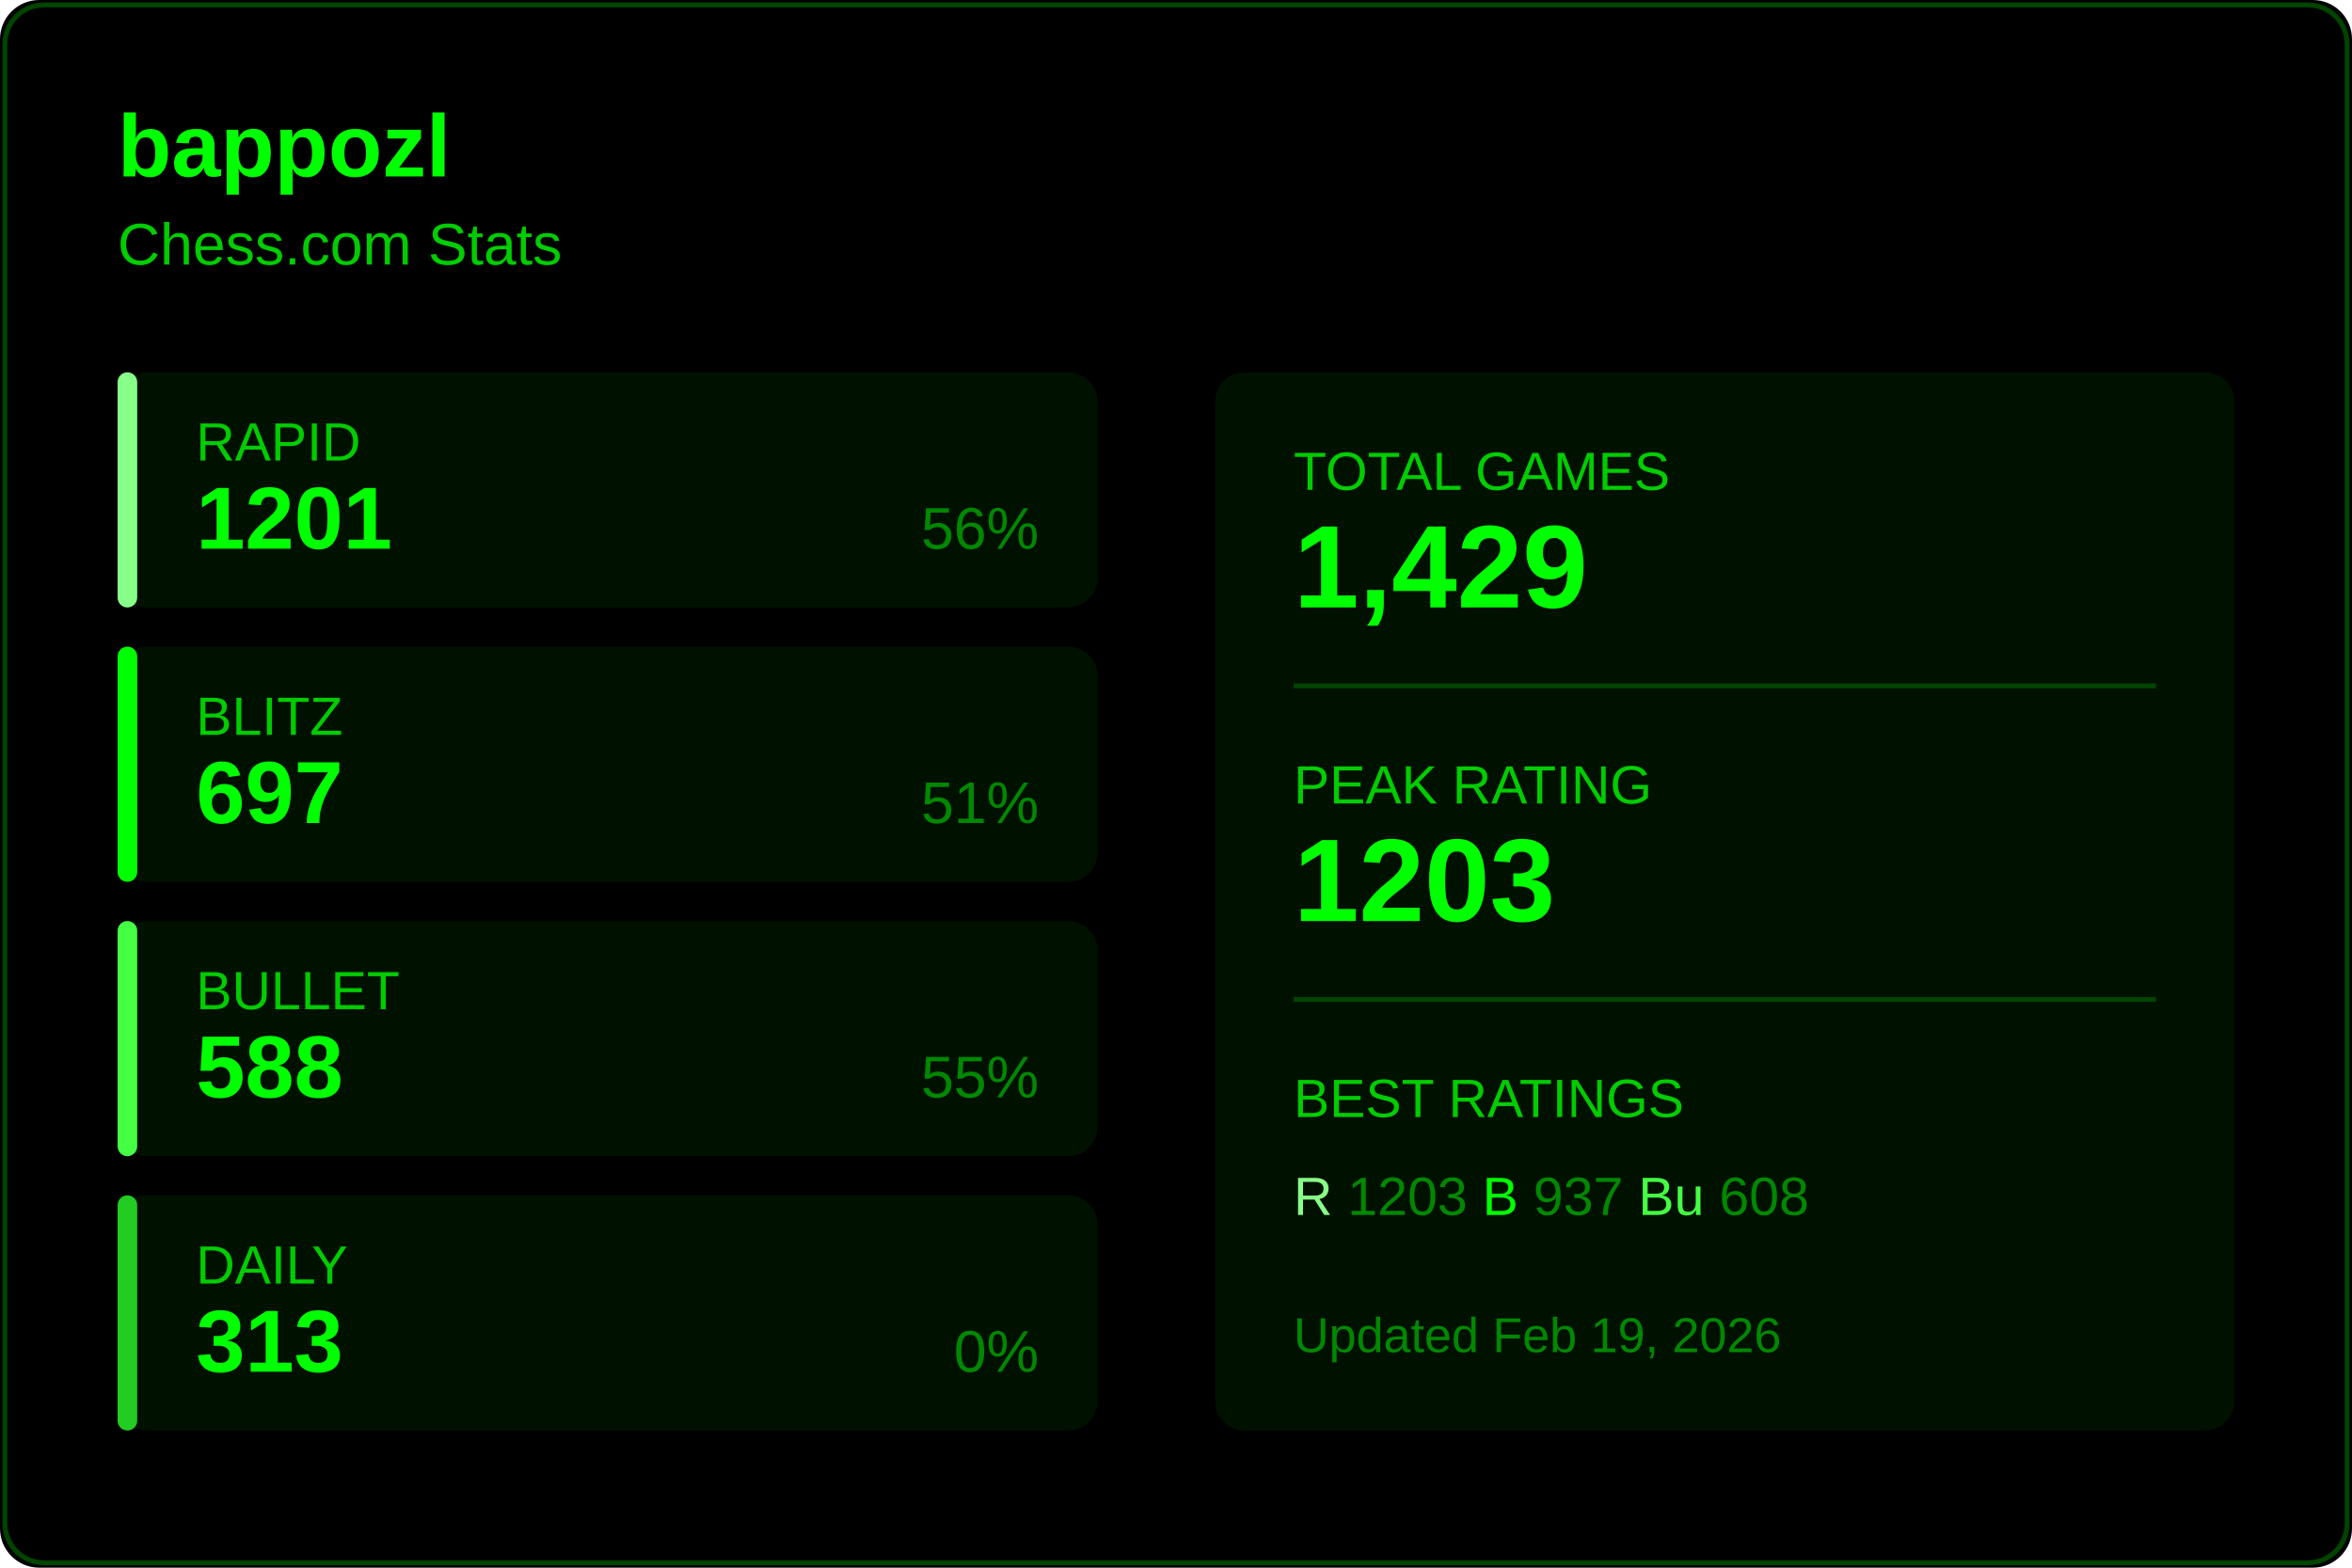
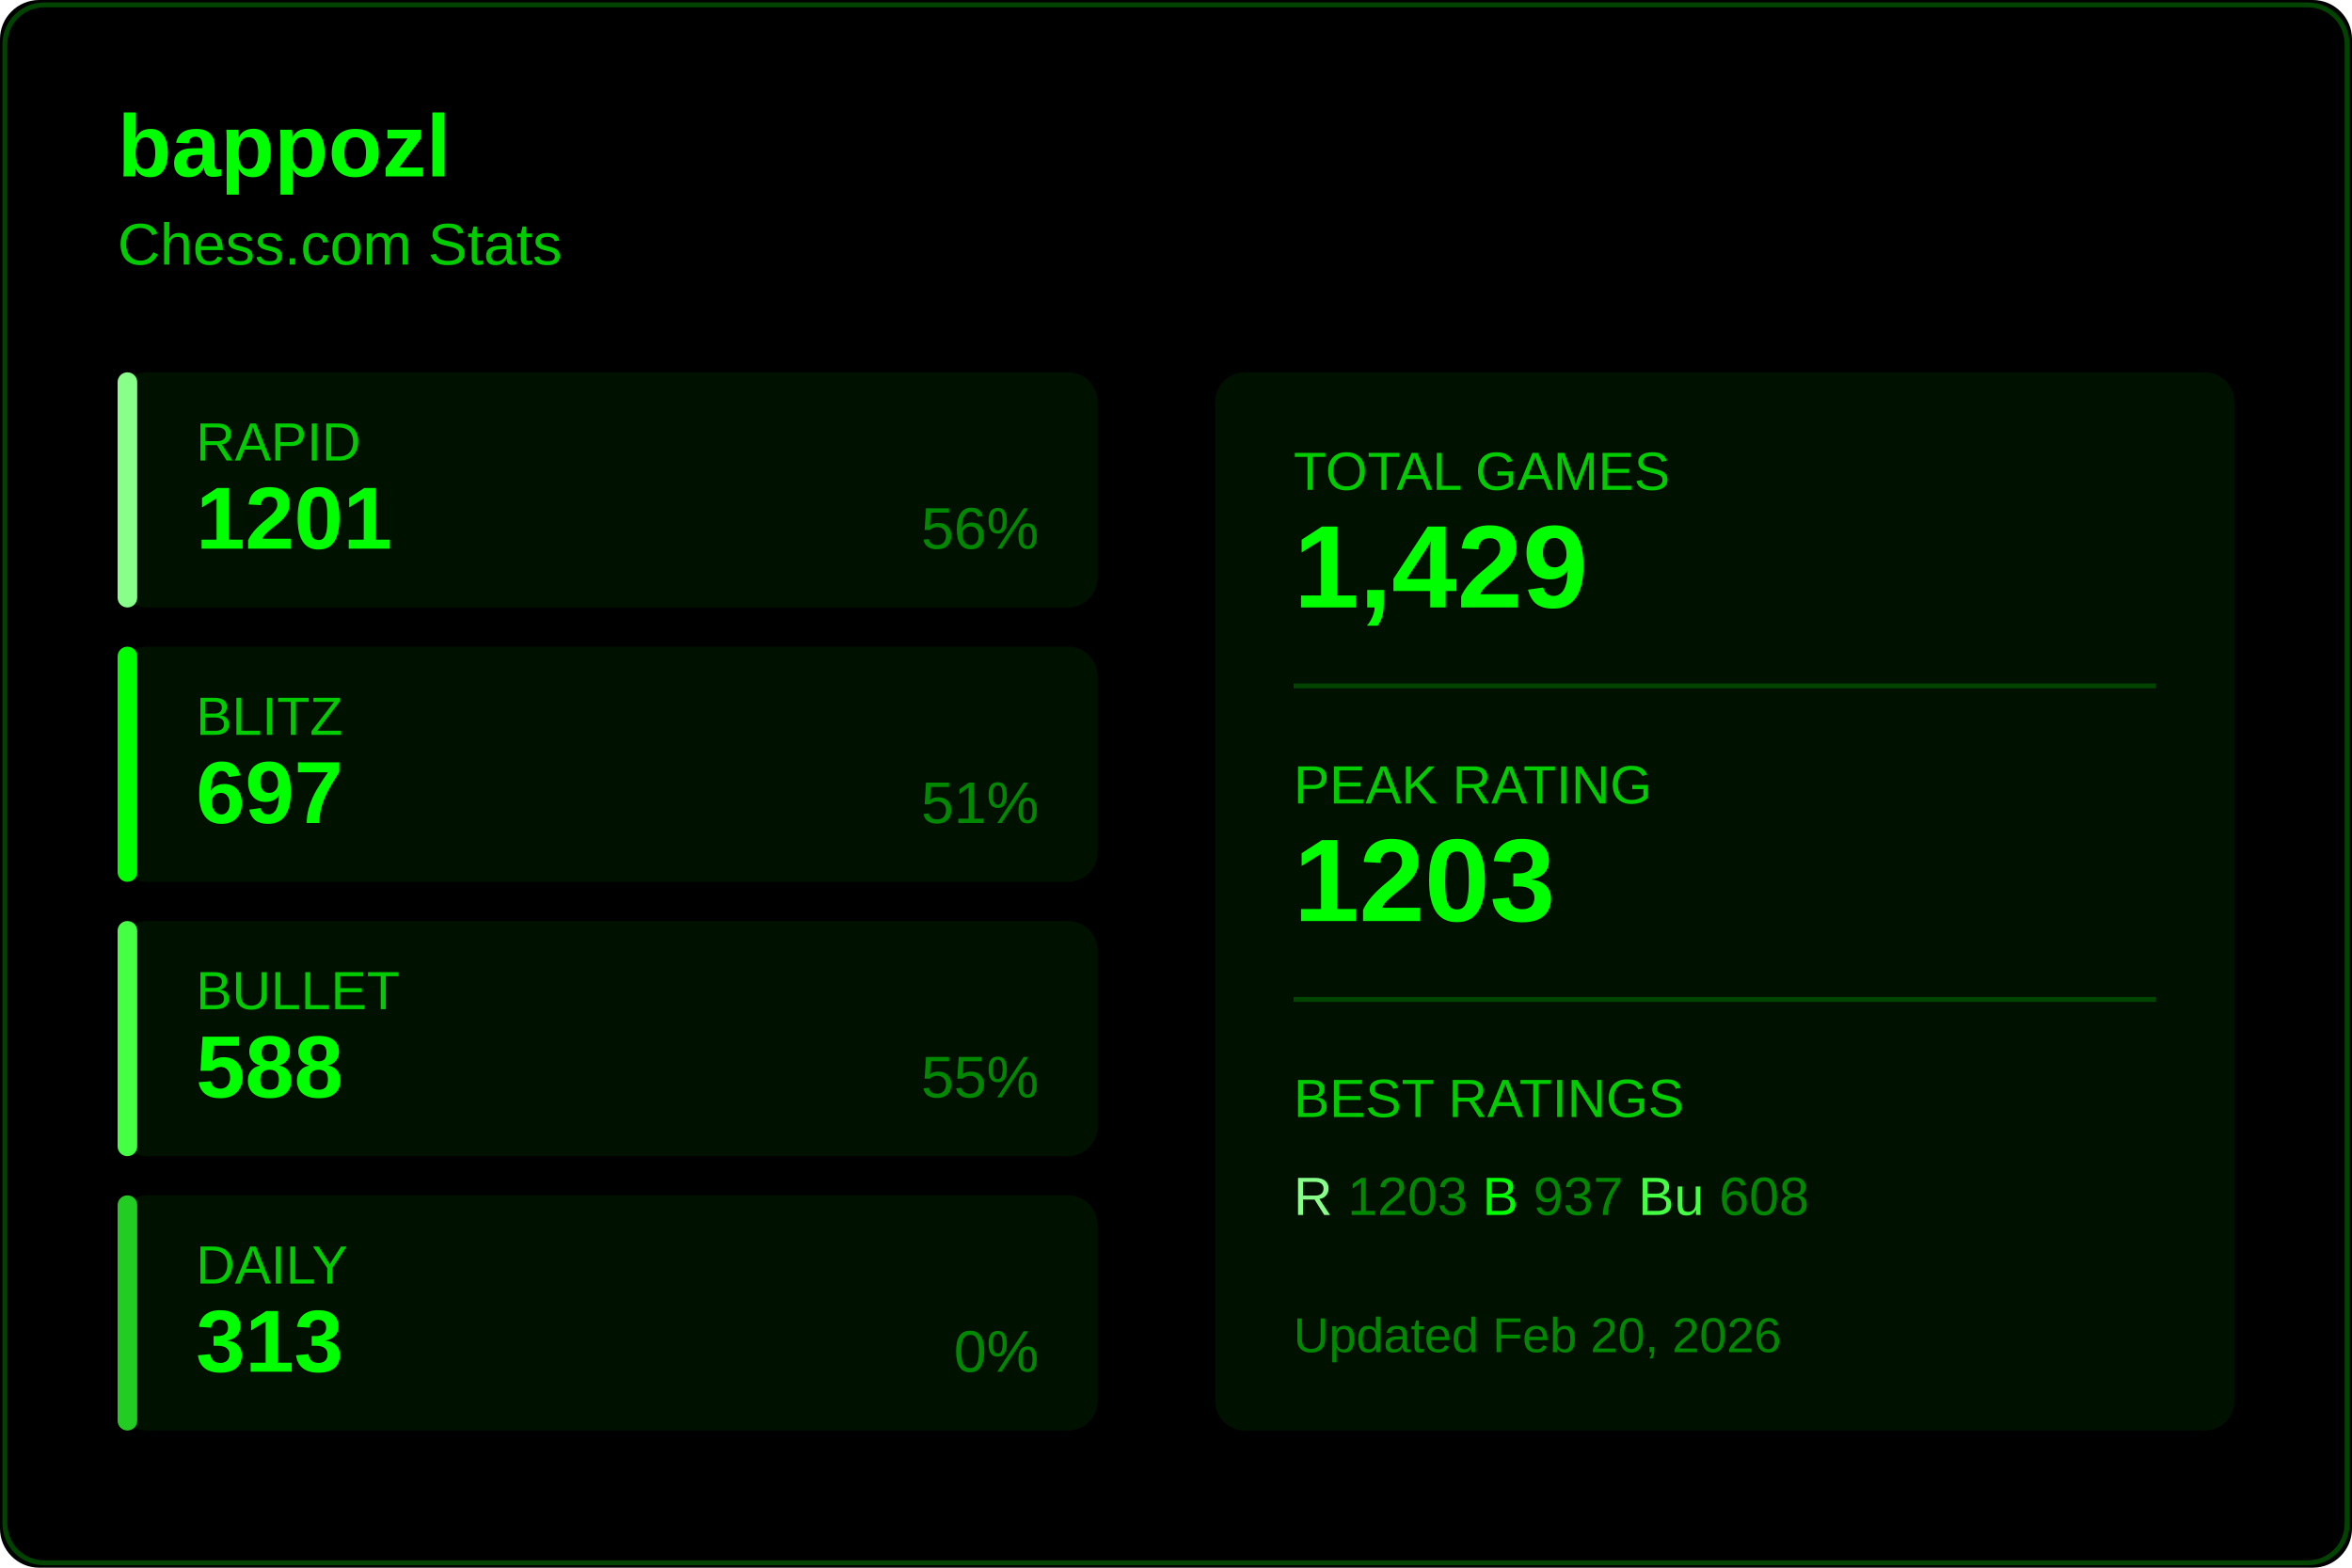
<svg xmlns="http://www.w3.org/2000/svg" width="480" height="320">
  <rect width="480" height="320" fill="#000000" rx="8" />
  <rect x="1" y="1" width="478" height="318" fill="none" stroke="#004400" rx="8" />
  <text x="24" y="36" fill="#00ff00" font-size="18" font-weight="600" font-family="Segoe UI, Arial, sans-serif">
    bappozl
  </text>
  <text x="24" y="54" fill="#00cc00" font-size="12" font-family="Segoe UI, Arial, sans-serif">
    Chess.com Stats
  </text>
  <g transform="translate(24, 76)">
    <rect width="200" height="48" fill="#001100" rx="6" />
    <rect width="4" height="48" fill="#88ff88" rx="2" />
    <text x="16" y="18" fill="#00cc00" font-size="11" font-family="Segoe UI, Arial, sans-serif">RAPID</text>
    <text x="16" y="36" fill="#00ff00" font-size="18" font-weight="600" font-family="Segoe UI, Arial, sans-serif">1201</text>
    <text x="188" y="36" fill="#008800" font-size="12" font-family="Segoe UI, Arial, sans-serif" text-anchor="end">56%</text>
  </g>
  <g transform="translate(24, 132)">
    <rect width="200" height="48" fill="#001100" rx="6" />
    <rect width="4" height="48" fill="#00ff00" rx="2" />
    <text x="16" y="18" fill="#00cc00" font-size="11" font-family="Segoe UI, Arial, sans-serif">BLITZ</text>
    <text x="16" y="36" fill="#00ff00" font-size="18" font-weight="600" font-family="Segoe UI, Arial, sans-serif">697</text>
    <text x="188" y="36" fill="#008800" font-size="12" font-family="Segoe UI, Arial, sans-serif" text-anchor="end">51%</text>
  </g>
  <g transform="translate(24, 188)">
    <rect width="200" height="48" fill="#001100" rx="6" />
    <rect width="4" height="48" fill="#44ff44" rx="2" />
    <text x="16" y="18" fill="#00cc00" font-size="11" font-family="Segoe UI, Arial, sans-serif">BULLET</text>
    <text x="16" y="36" fill="#00ff00" font-size="18" font-weight="600" font-family="Segoe UI, Arial, sans-serif">588</text>
    <text x="188" y="36" fill="#008800" font-size="12" font-family="Segoe UI, Arial, sans-serif" text-anchor="end">55%</text>
  </g>
  <g transform="translate(24, 244)">
    <rect width="200" height="48" fill="#001100" rx="6" />
    <rect width="4" height="48" fill="#22cc22" rx="2" />
    <text x="16" y="18" fill="#00cc00" font-size="11" font-family="Segoe UI, Arial, sans-serif">DAILY</text>
    <text x="16" y="36" fill="#00ff00" font-size="18" font-weight="600" font-family="Segoe UI, Arial, sans-serif">313</text>
    <text x="188" y="36" fill="#008800" font-size="12" font-family="Segoe UI, Arial, sans-serif" text-anchor="end">0%</text>
  </g>
  <g transform="translate(248, 76)">
    <rect width="208" height="216" fill="#001100" rx="6" />
    <text x="16" y="24" fill="#00cc00" font-size="11" font-family="Segoe UI, Arial, sans-serif">TOTAL GAMES</text>
    <text x="16" y="48" fill="#00ff00" font-size="24" font-weight="600" font-family="Segoe UI, Arial, sans-serif">1,429</text>
    <line x1="16" y1="64" x2="192" y2="64" stroke="#004400" />
    <text x="16" y="88" fill="#00cc00" font-size="11" font-family="Segoe UI, Arial, sans-serif">PEAK RATING</text>
    <text x="16" y="112" fill="#00ff00" font-size="24" font-weight="600" font-family="Segoe UI, Arial, sans-serif">1203</text>
    <line x1="16" y1="128" x2="192" y2="128" stroke="#004400" />
    <text x="16" y="152" fill="#00cc00" font-size="11" font-family="Segoe UI, Arial, sans-serif">BEST RATINGS</text>
    <text x="16" y="172" fill="#008800" font-size="11" font-family="Segoe UI, Arial, sans-serif">
      <tspan fill="#88ff88">R</tspan> 1203
      <tspan fill="#00ff00">B</tspan> 937
      <tspan fill="#44ff44">Bu</tspan> 608
    </text>
    <text x="16" y="200" fill="#008800" font-size="10" font-family="Segoe UI, Arial, sans-serif">
-       Updated Feb 19, 2026
+       Updated Feb 20, 2026
    </text>
  </g>
</svg>
